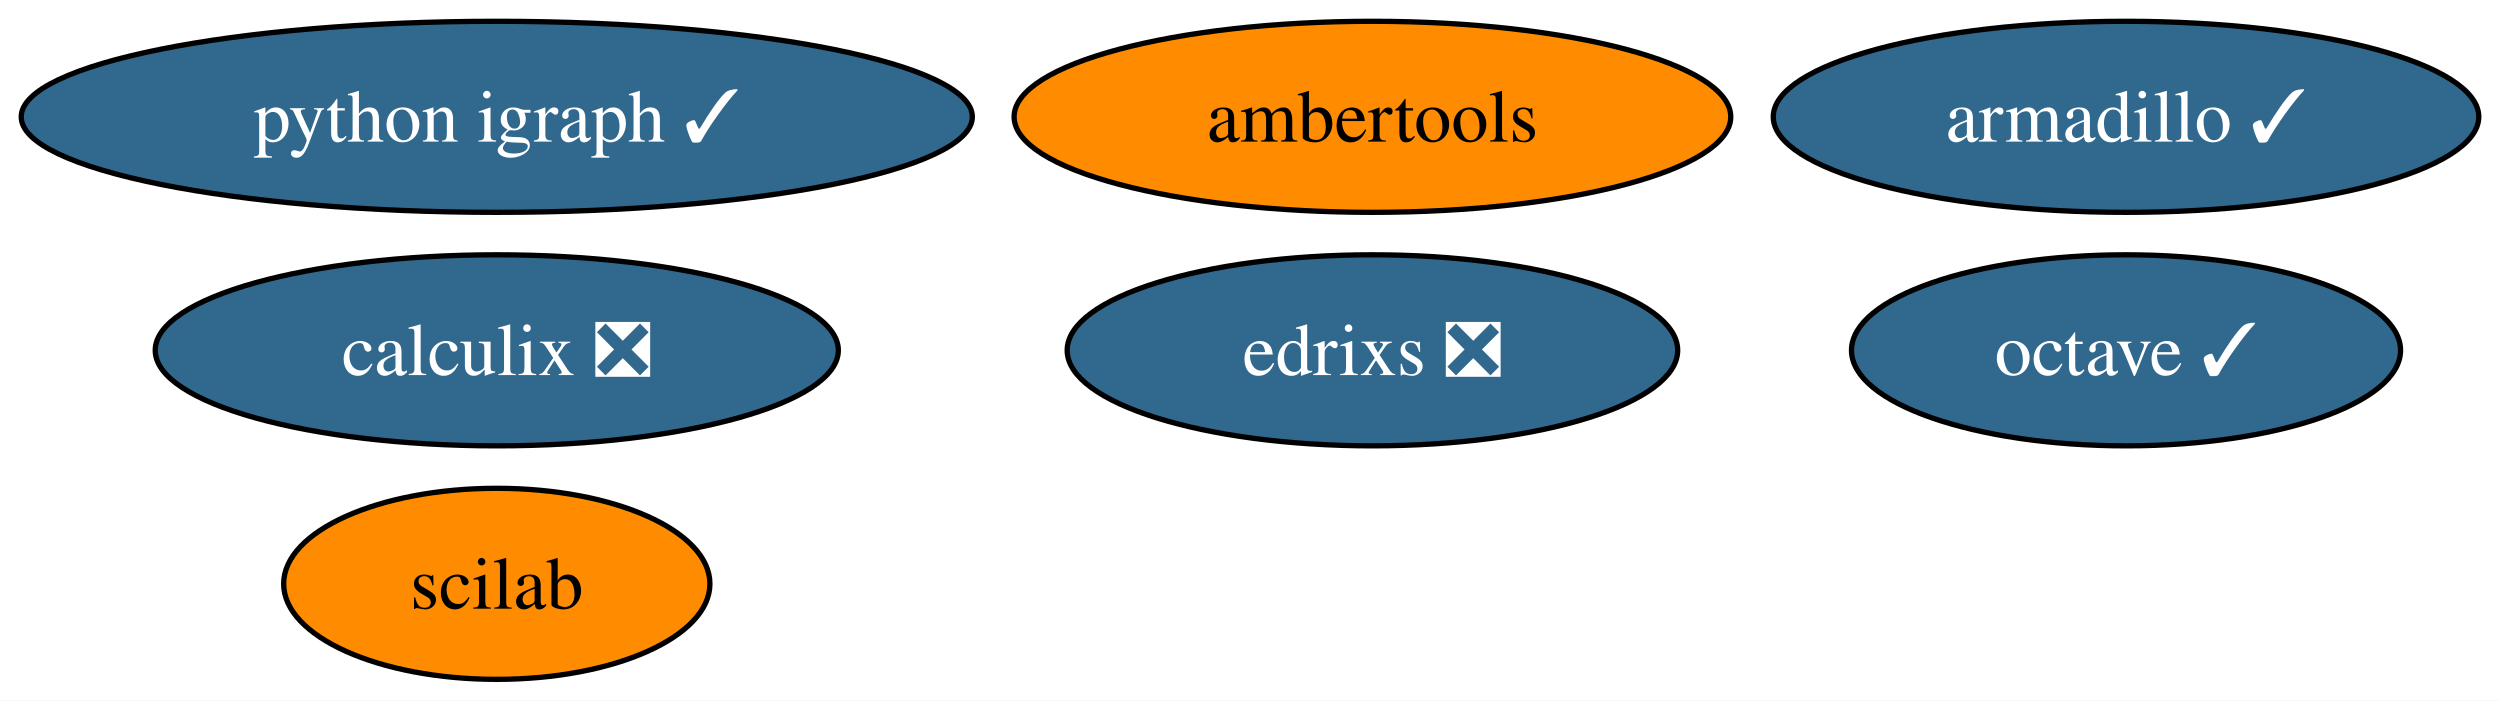
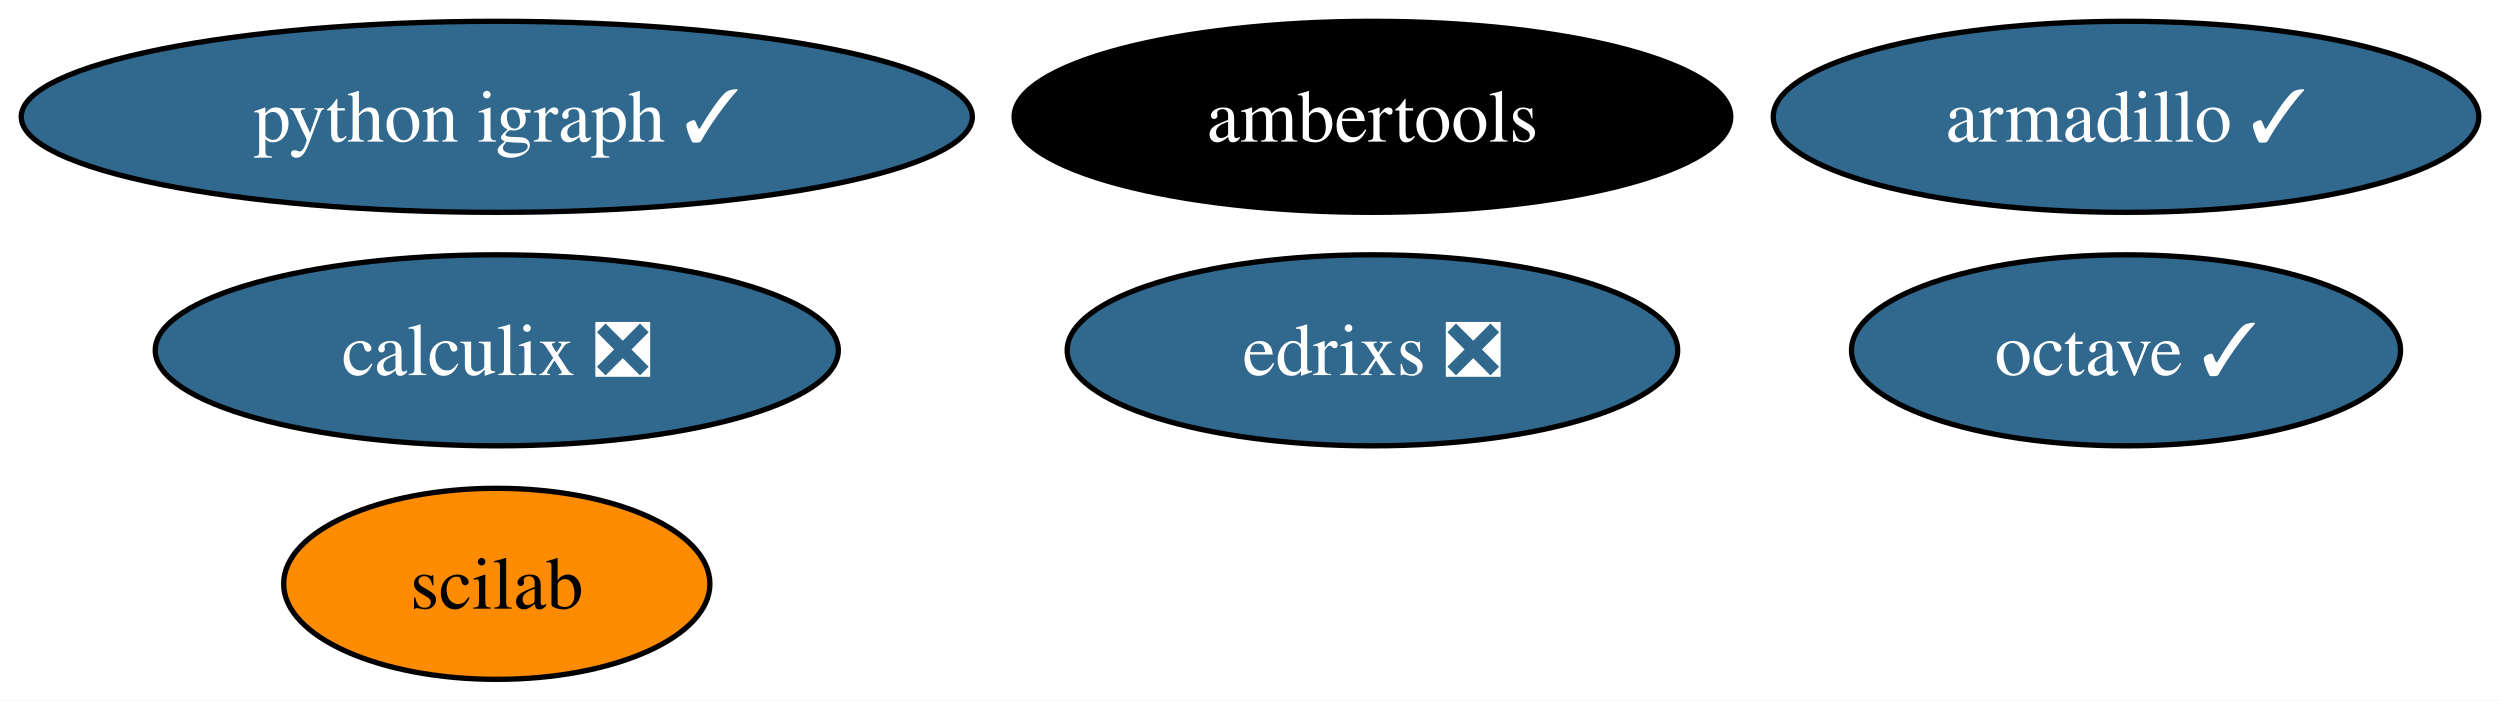
<svg xmlns="http://www.w3.org/2000/svg" xmlns:xlink="http://www.w3.org/1999/xlink" width="471pt" height="132pt" viewBox="0.00 0.00 471.08 132.00">
  <g id="graph0" class="graph" transform="scale(1 1) rotate(0) translate(4 128)">
    <polygon fill="white" stroke="none" points="-4,4 -4,-128 467.08,-128 467.08,4 -4,4" />
    <g id="node1" class="node">
      <g id="a_node1">
        <a xlink:href="https://github.com/conda-forge/armadillo-feedstock/pull/79" xlink:title="armadillo ✓">
          <ellipse fill="#31688e" stroke="black" cx="396.61" cy="-106" rx="66.47" ry="18" />
          <text text-anchor="middle" x="396.61" y="-101.33" font-family="Times,serif" font-size="14.00" fill="white">armadillo ✓</text>
        </a>
      </g>
    </g>
    <g id="node2" class="node">
      <g id="a_node2">
        <a xlink:href="https://github.com/conda-forge/octave-feedstock/pull/124" xlink:title="octave ✓">
          <ellipse fill="#31688e" stroke="black" cx="396.61" cy="-62" rx="51.73" ry="18" />
          <text text-anchor="middle" x="396.61" y="-57.33" font-family="Times,serif" font-size="14.00" fill="white">octave ✓</text>
        </a>
      </g>
    </g>
    <g id="node3" class="node">
      <g id="a_node3">
        <a xlink:href="https://github.com/conda-forge/python-igraph-feedstock/pull/87" xlink:title="python igraph ✓">
          <ellipse fill="#31688e" stroke="black" cx="89.61" cy="-106" rx="89.61" ry="18" />
          <text text-anchor="middle" x="89.61" y="-101.33" font-family="Times,serif" font-size="14.00" fill="white">python igraph ✓</text>
        </a>
      </g>
    </g>
    <g id="node4" class="node">
      <g id="a_node4">
        <a xlink:href="https://github.com/conda-forge/calculix-feedstock/pull/24" xlink:title="calculix ❎">
          <ellipse fill="#31688e" stroke="black" cx="89.61" cy="-62" rx="64.36" ry="18" />
          <text text-anchor="middle" x="89.61" y="-57.33" font-family="Times,serif" font-size="14.00" fill="white">calculix ❎</text>
        </a>
      </g>
    </g>
    <g id="node5" class="node">
      <g id="a_node5">
        <a xlink:href="https://github.com/conda-forge/scilab-feedstock" xlink:title="scilab">
          <ellipse fill="#ff8c00" stroke="black" cx="89.61" cy="-18" rx="40.16" ry="18" />
          <text text-anchor="middle" x="89.61" y="-13.32" font-family="Times,serif" font-size="14.00">scilab</text>
        </a>
      </g>
    </g>
    <g id="node6" class="node">
      <g id="a_node6">
        <a xlink:href="https://github.com/conda-forge/ambertools-feedstock" xlink:title="ambertools">
-           <ellipse fill="#ff8c00" stroke="black" cx="254.61" cy="-106" rx="67.52" ry="18" />
-           <text text-anchor="middle" x="254.61" y="-101.33" font-family="Times,serif" font-size="14.00">ambertools</text>
+           <ellipse fill="#000000" stroke="black" cx="254.61" cy="-106" rx="67.52" ry="18" />
+           <text text-anchor="middle" x="254.61" y="-101.33" font-family="Times,serif" font-size="14.00" fill="white">ambertools</text>
        </a>
      </g>
    </g>
    <g id="node7" class="node">
      <g id="a_node7">
        <a xlink:href="https://github.com/conda-forge/edrixs-feedstock/pull/13" xlink:title="edrixs ❎">
          <ellipse fill="#31688e" stroke="black" cx="254.61" cy="-62" rx="57.52" ry="18" />
          <text text-anchor="middle" x="254.61" y="-57.33" font-family="Times,serif" font-size="14.00" fill="white">edrixs ❎</text>
        </a>
      </g>
    </g>
  </g>
</svg>
